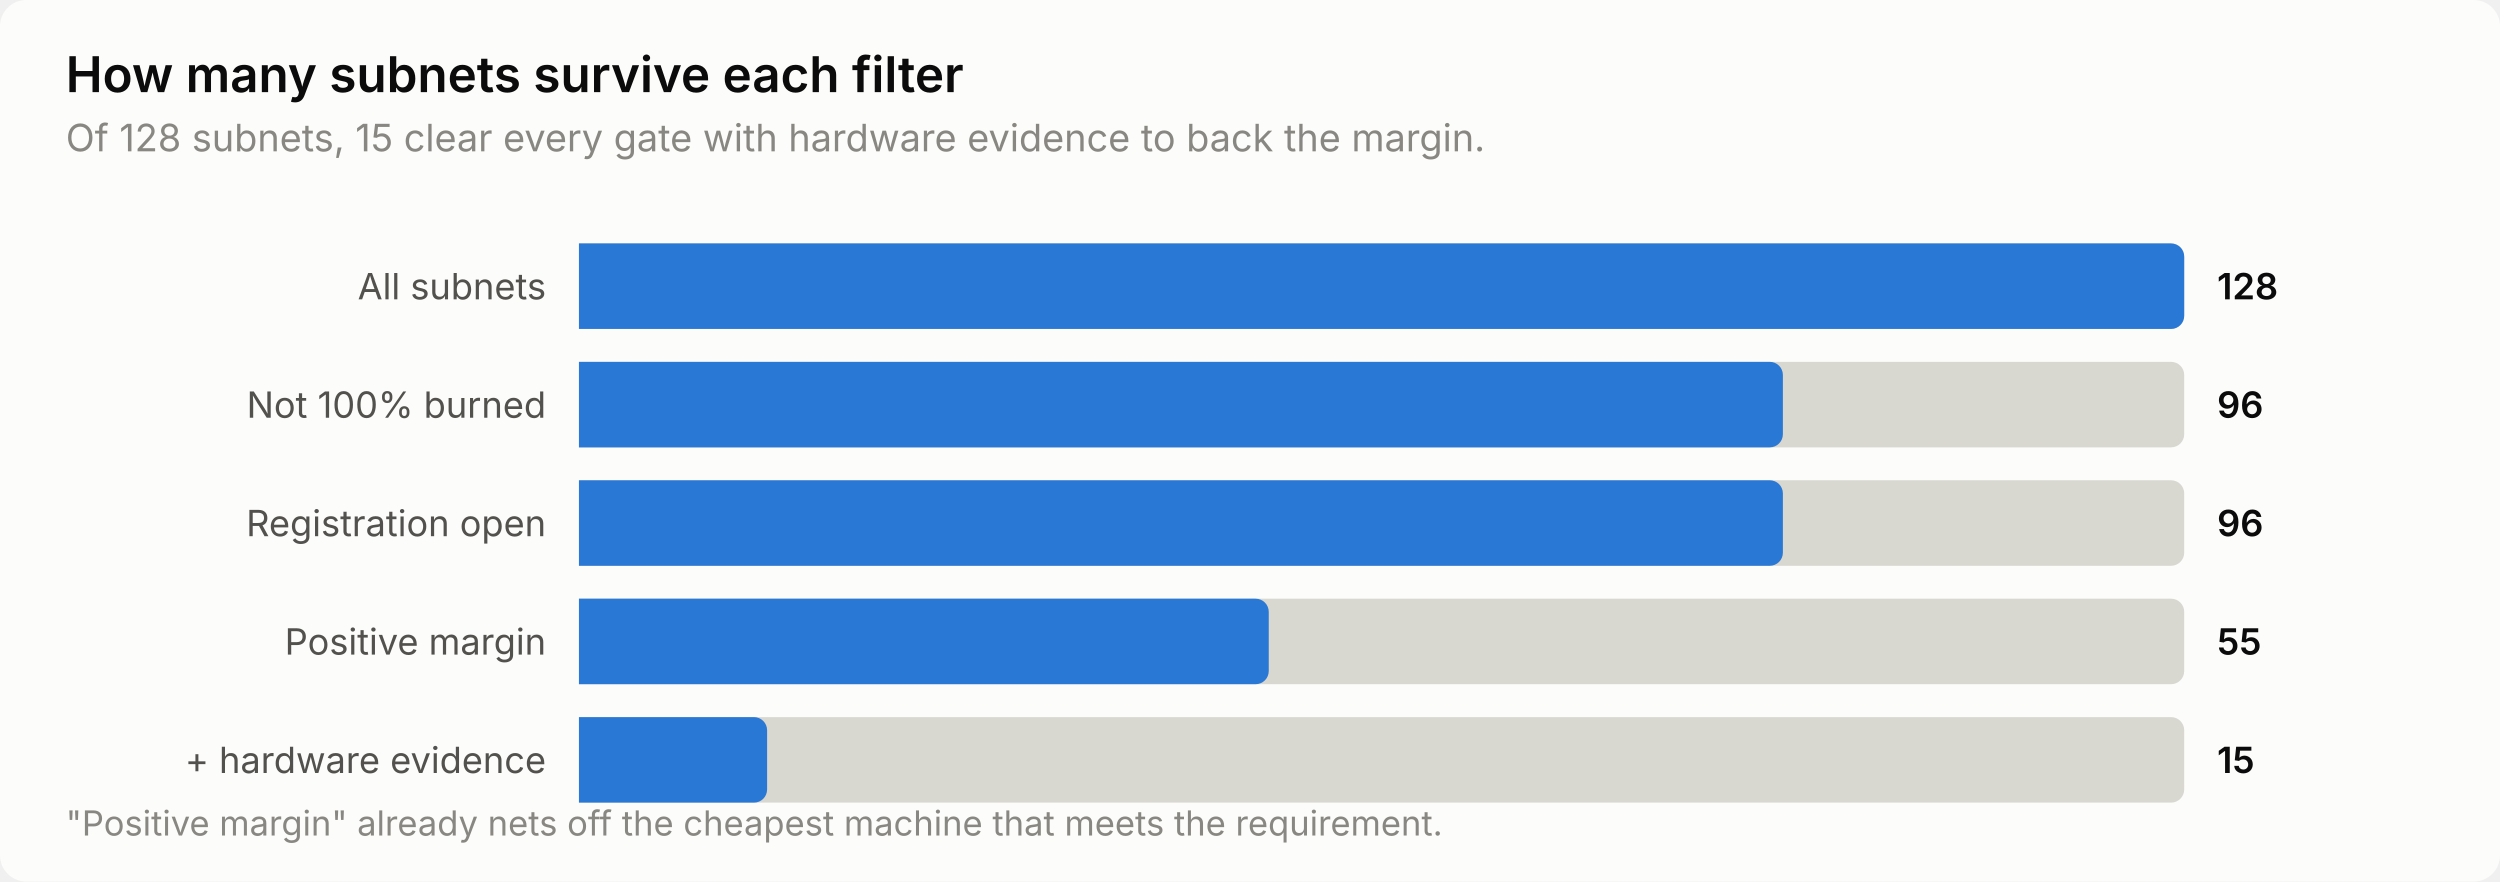
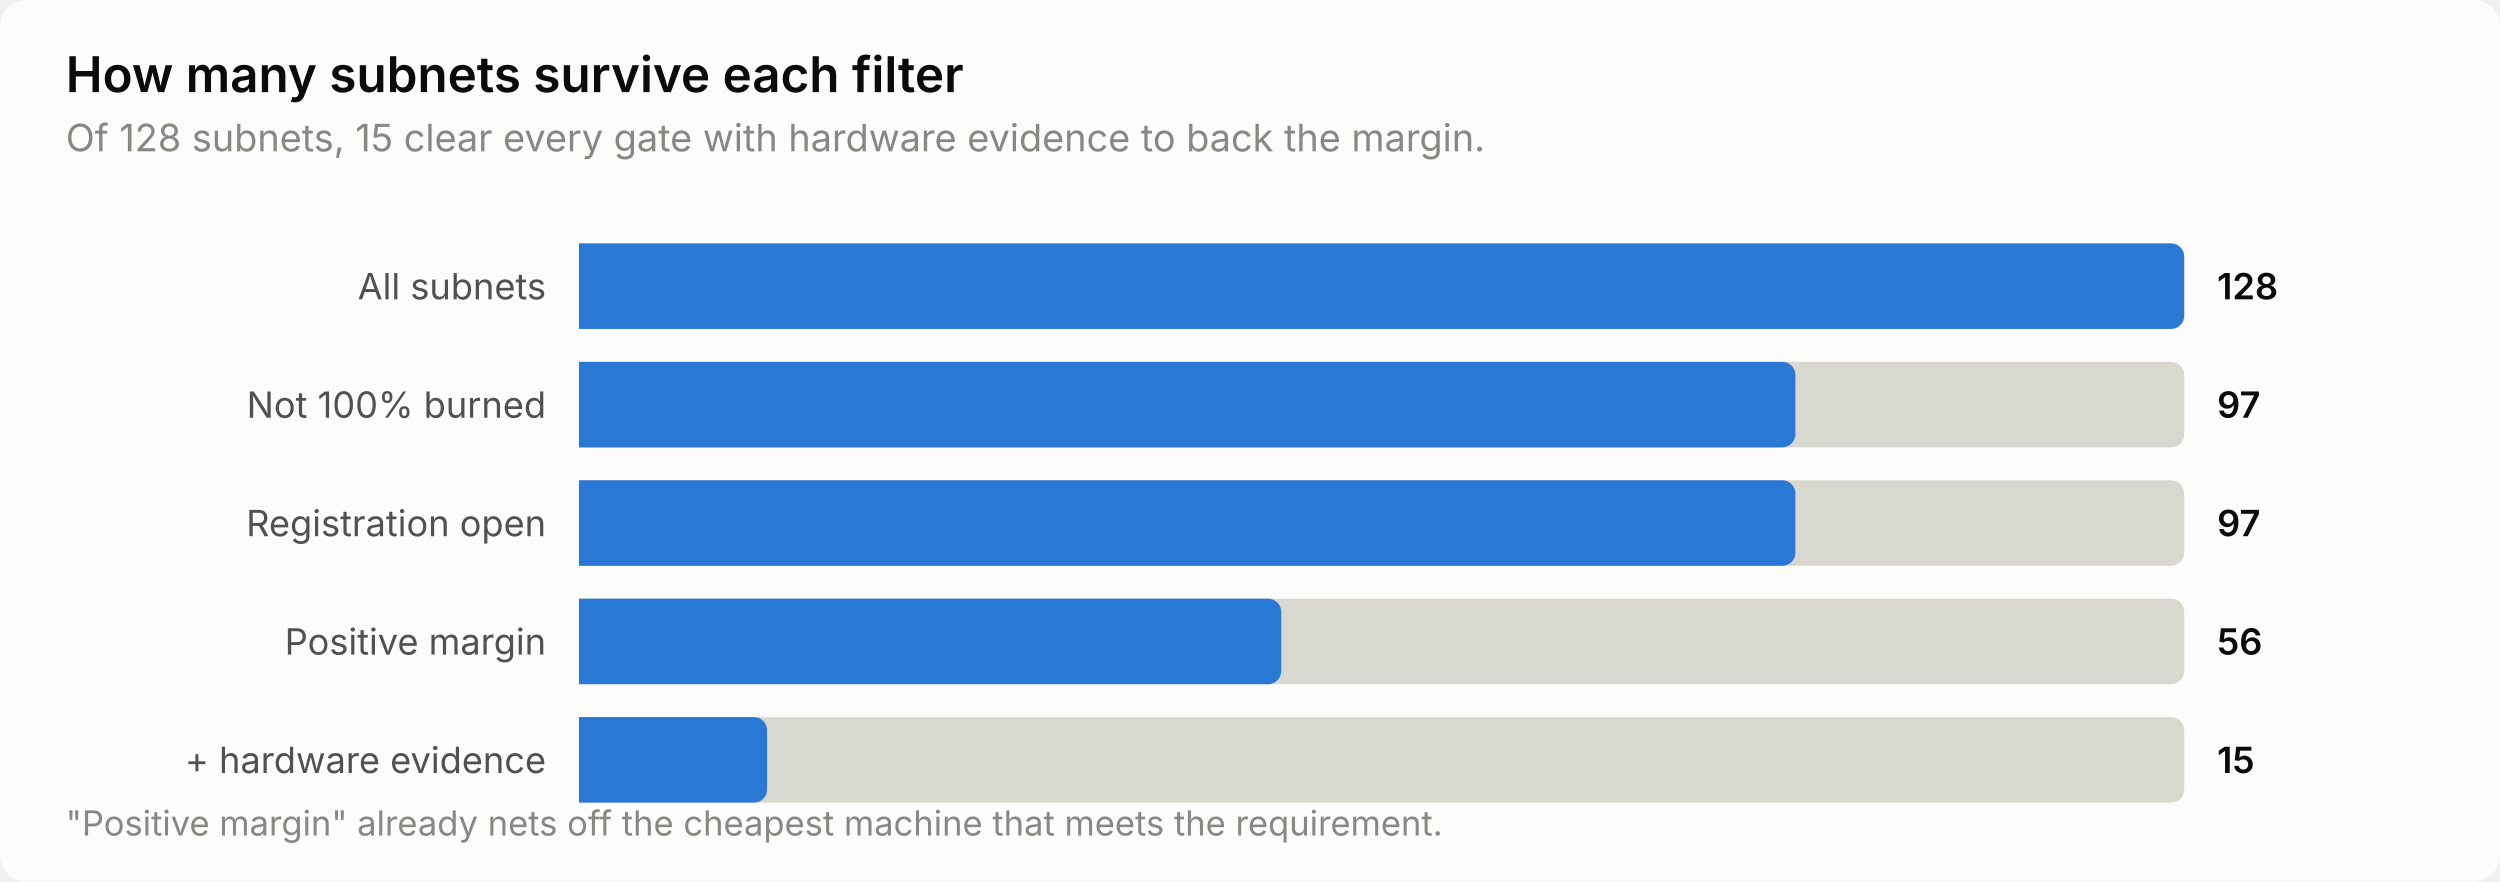
<svg xmlns="http://www.w3.org/2000/svg" width="760" height="268" viewBox="0 0 760 268" role="img" aria-label="How many subnets survive each filter">
  <style>
    text { font-family: system-ui, -apple-system, 'Segoe UI', sans-serif; }
    .t-title { font-size: 15px; font-weight: 600; }
    .t-sub { font-size: 11.5px; }
    .t-lab { font-size: 11px; }
    .t-val { font-size: 11px; font-weight: 600; font-variant-numeric: tabular-nums; }
    .t-tick { font-size: 10.5px; font-variant-numeric: tabular-nums; }

    .surface { fill: #fcfcfb; }
    .ink { fill: #0b0b0b; }
    .ink2 { fill: #52514e; }
    .muted { fill: #898781; }
    .grid { stroke: #e1e0d9; }
    .axis { stroke: #c3c2b7; }
    .accent { fill: #2a78d6; }
    .critical { fill: #d03b3b; }
    .deemph { fill: #d8d7d0; }

    @media (prefers-color-scheme: dark) {
      .surface { fill: #1a1a19; }
      .ink { fill: #ffffff; }
      .ink2 { fill: #c3c2b7; }
      .muted { fill: #898781; }
      .grid { stroke: #2c2c2a; }
      .axis { stroke: #383835; }
      .accent { fill: #3987e5; }
      .deemph { fill: #3a3a37; }
    }
</style>
  <rect class="surface" width="760" height="268" rx="8" />
  <text class="ink t-title" x="20" y="28">How many subnets survive each filter</text>
  <text class="muted t-sub" x="20" y="46">Of 128 subnets, 15 clear every gate with hardware evidence to back the margin.</text>
  <text class="ink2 t-lab" x="166" y="91" text-anchor="end">All subnets</text>
  <path class="deemph" d="M176.0,74.0 H660.0 a4.0,4.0 0 0 1 4.0,4.0 V96.0 a4.0,4.0 0 0 1 -4.0,4.0 H176.0 Z" />
  <path class="accent" d="M176.0,74.0 H660.0 a4.0,4.0 0 0 1 4.0,4.0 V96.0 a4.0,4.0 0 0 1 -4.0,4.0 H176.0 Z" />
  <text class="ink t-val" x="674" y="91">128</text>
  <text class="ink2 t-lab" x="166" y="127" text-anchor="end">Not 100% burned</text>
  <path class="deemph" d="M176.0,110.0 H660.0 a4.0,4.0 0 0 1 4.0,4.0 V132.0 a4.0,4.0 0 0 1 -4.0,4.0 H176.0 Z" />
-   <path class="accent" d="M176.0,110.0 H538.0 a4.0,4.0 0 0 1 4.0,4.0 V132.0 a4.0,4.0 0 0 1 -4.0,4.0 H176.0 Z" />
-   <text class="ink t-val" x="674" y="127">96</text>
+   <path class="accent" d="M176.0,110.0 H541.8 a4.0,4.0 0 0 1 4.0,4.0 V132.0 a4.0,4.0 0 0 1 -4.0,4.0 H176.0 Z" />
+   <text class="ink t-val" x="674" y="127">97</text>
  <text class="ink2 t-lab" x="166" y="163" text-anchor="end">Registration open</text>
  <path class="deemph" d="M176.0,146.0 H660.0 a4.0,4.0 0 0 1 4.0,4.0 V168.0 a4.0,4.0 0 0 1 -4.0,4.0 H176.0 Z" />
-   <path class="accent" d="M176.0,146.0 H538.0 a4.0,4.0 0 0 1 4.0,4.0 V168.0 a4.0,4.0 0 0 1 -4.0,4.0 H176.0 Z" />
-   <text class="ink t-val" x="674" y="163">96</text>
+   <path class="accent" d="M176.0,146.0 H541.8 a4.0,4.0 0 0 1 4.0,4.0 V168.0 a4.0,4.0 0 0 1 -4.0,4.0 H176.0 Z" />
+   <text class="ink t-val" x="674" y="163">97</text>
  <text class="ink2 t-lab" x="166" y="199" text-anchor="end">Positive margin</text>
  <path class="deemph" d="M176.0,182.0 H660.0 a4.0,4.0 0 0 1 4.0,4.0 V204.0 a4.0,4.0 0 0 1 -4.0,4.0 H176.0 Z" />
-   <path class="accent" d="M176.0,182.0 H381.7 a4.0,4.0 0 0 1 4.0,4.0 V204.0 a4.0,4.0 0 0 1 -4.0,4.0 H176.0 Z" />
-   <text class="ink t-val" x="674" y="199">55</text>
+   <path class="accent" d="M176.0,182.0 H385.5 a4.0,4.0 0 0 1 4.0,4.0 V204.0 a4.0,4.0 0 0 1 -4.0,4.0 H176.0 Z" />
+   <text class="ink t-val" x="674" y="199">56</text>
  <text class="ink2 t-lab" x="166" y="235" text-anchor="end">+ hardware evidence</text>
  <path class="deemph" d="M176.0,218.0 H660.0 a4.0,4.0 0 0 1 4.0,4.0 V240.0 a4.0,4.0 0 0 1 -4.0,4.0 H176.0 Z" />
  <path class="accent" d="M176.0,218.0 H229.2 a4.0,4.0 0 0 1 4.0,4.0 V240.0 a4.0,4.0 0 0 1 -4.0,4.0 H176.0 Z" />
  <text class="ink t-val" x="674" y="235">15</text>
  <text class="muted t-tick" x="20" y="254">"Positive margin" already nets off the cheapest machine that meets the requirement.</text>
</svg>
